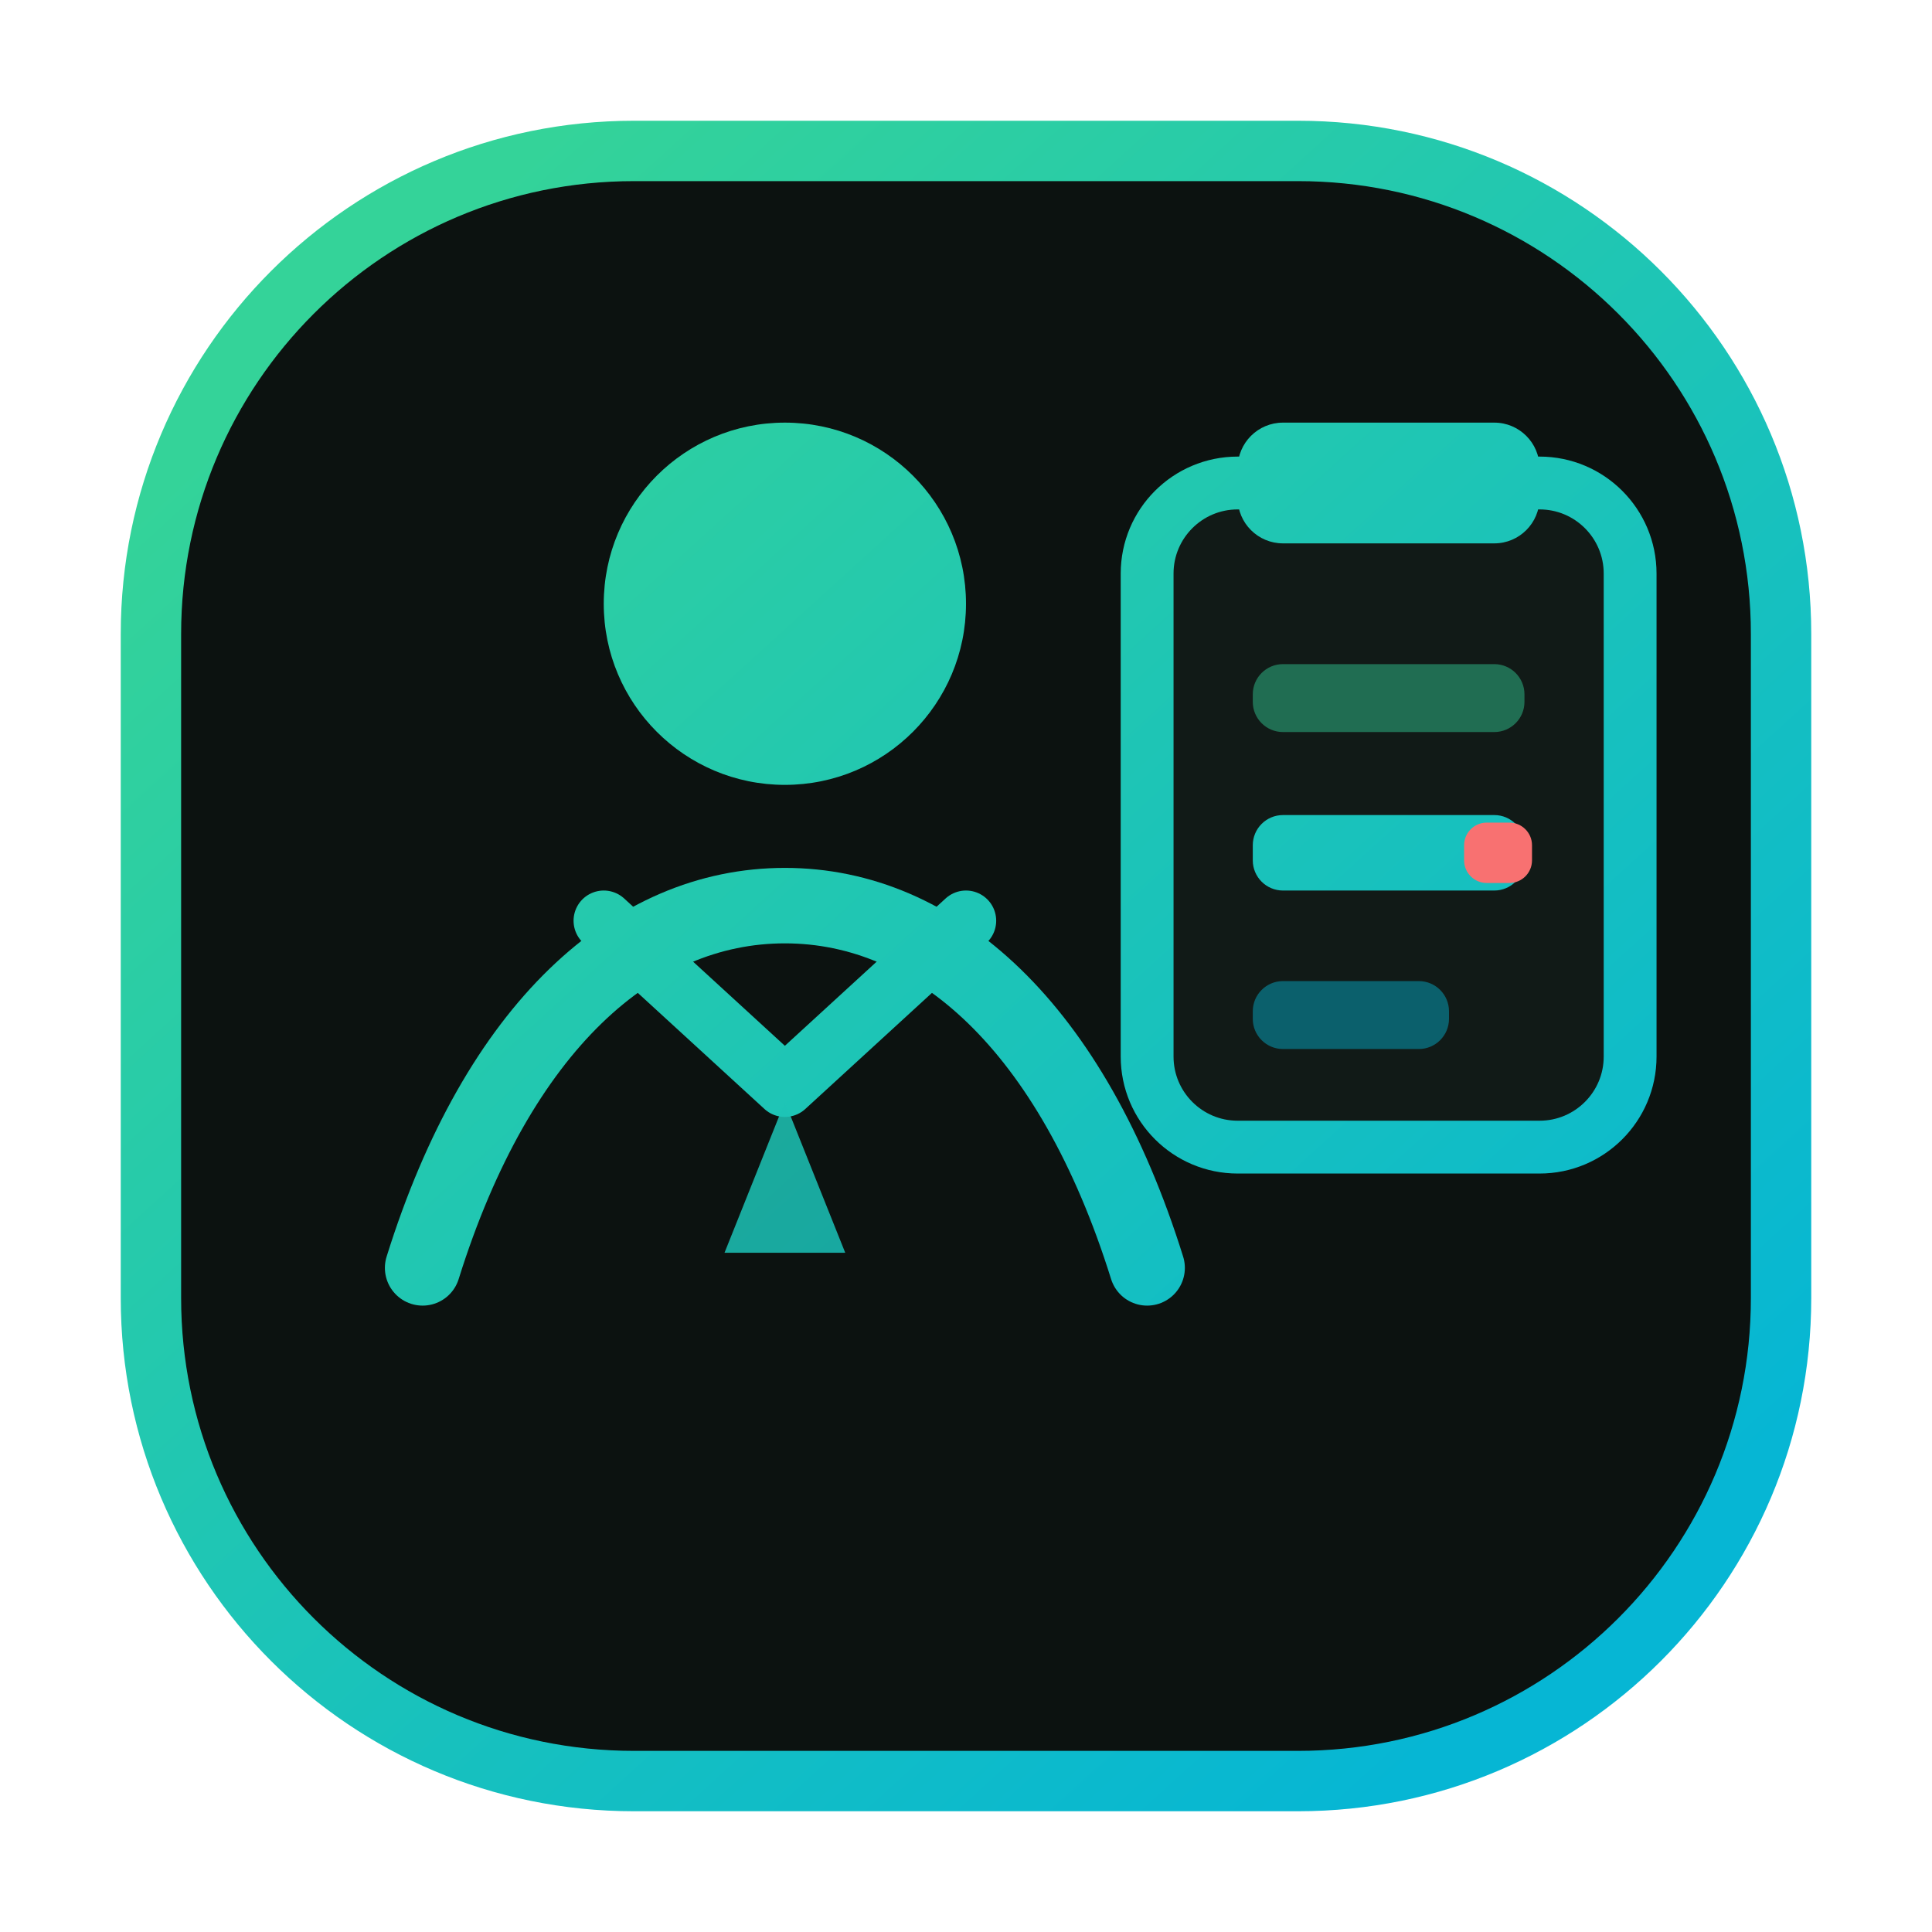
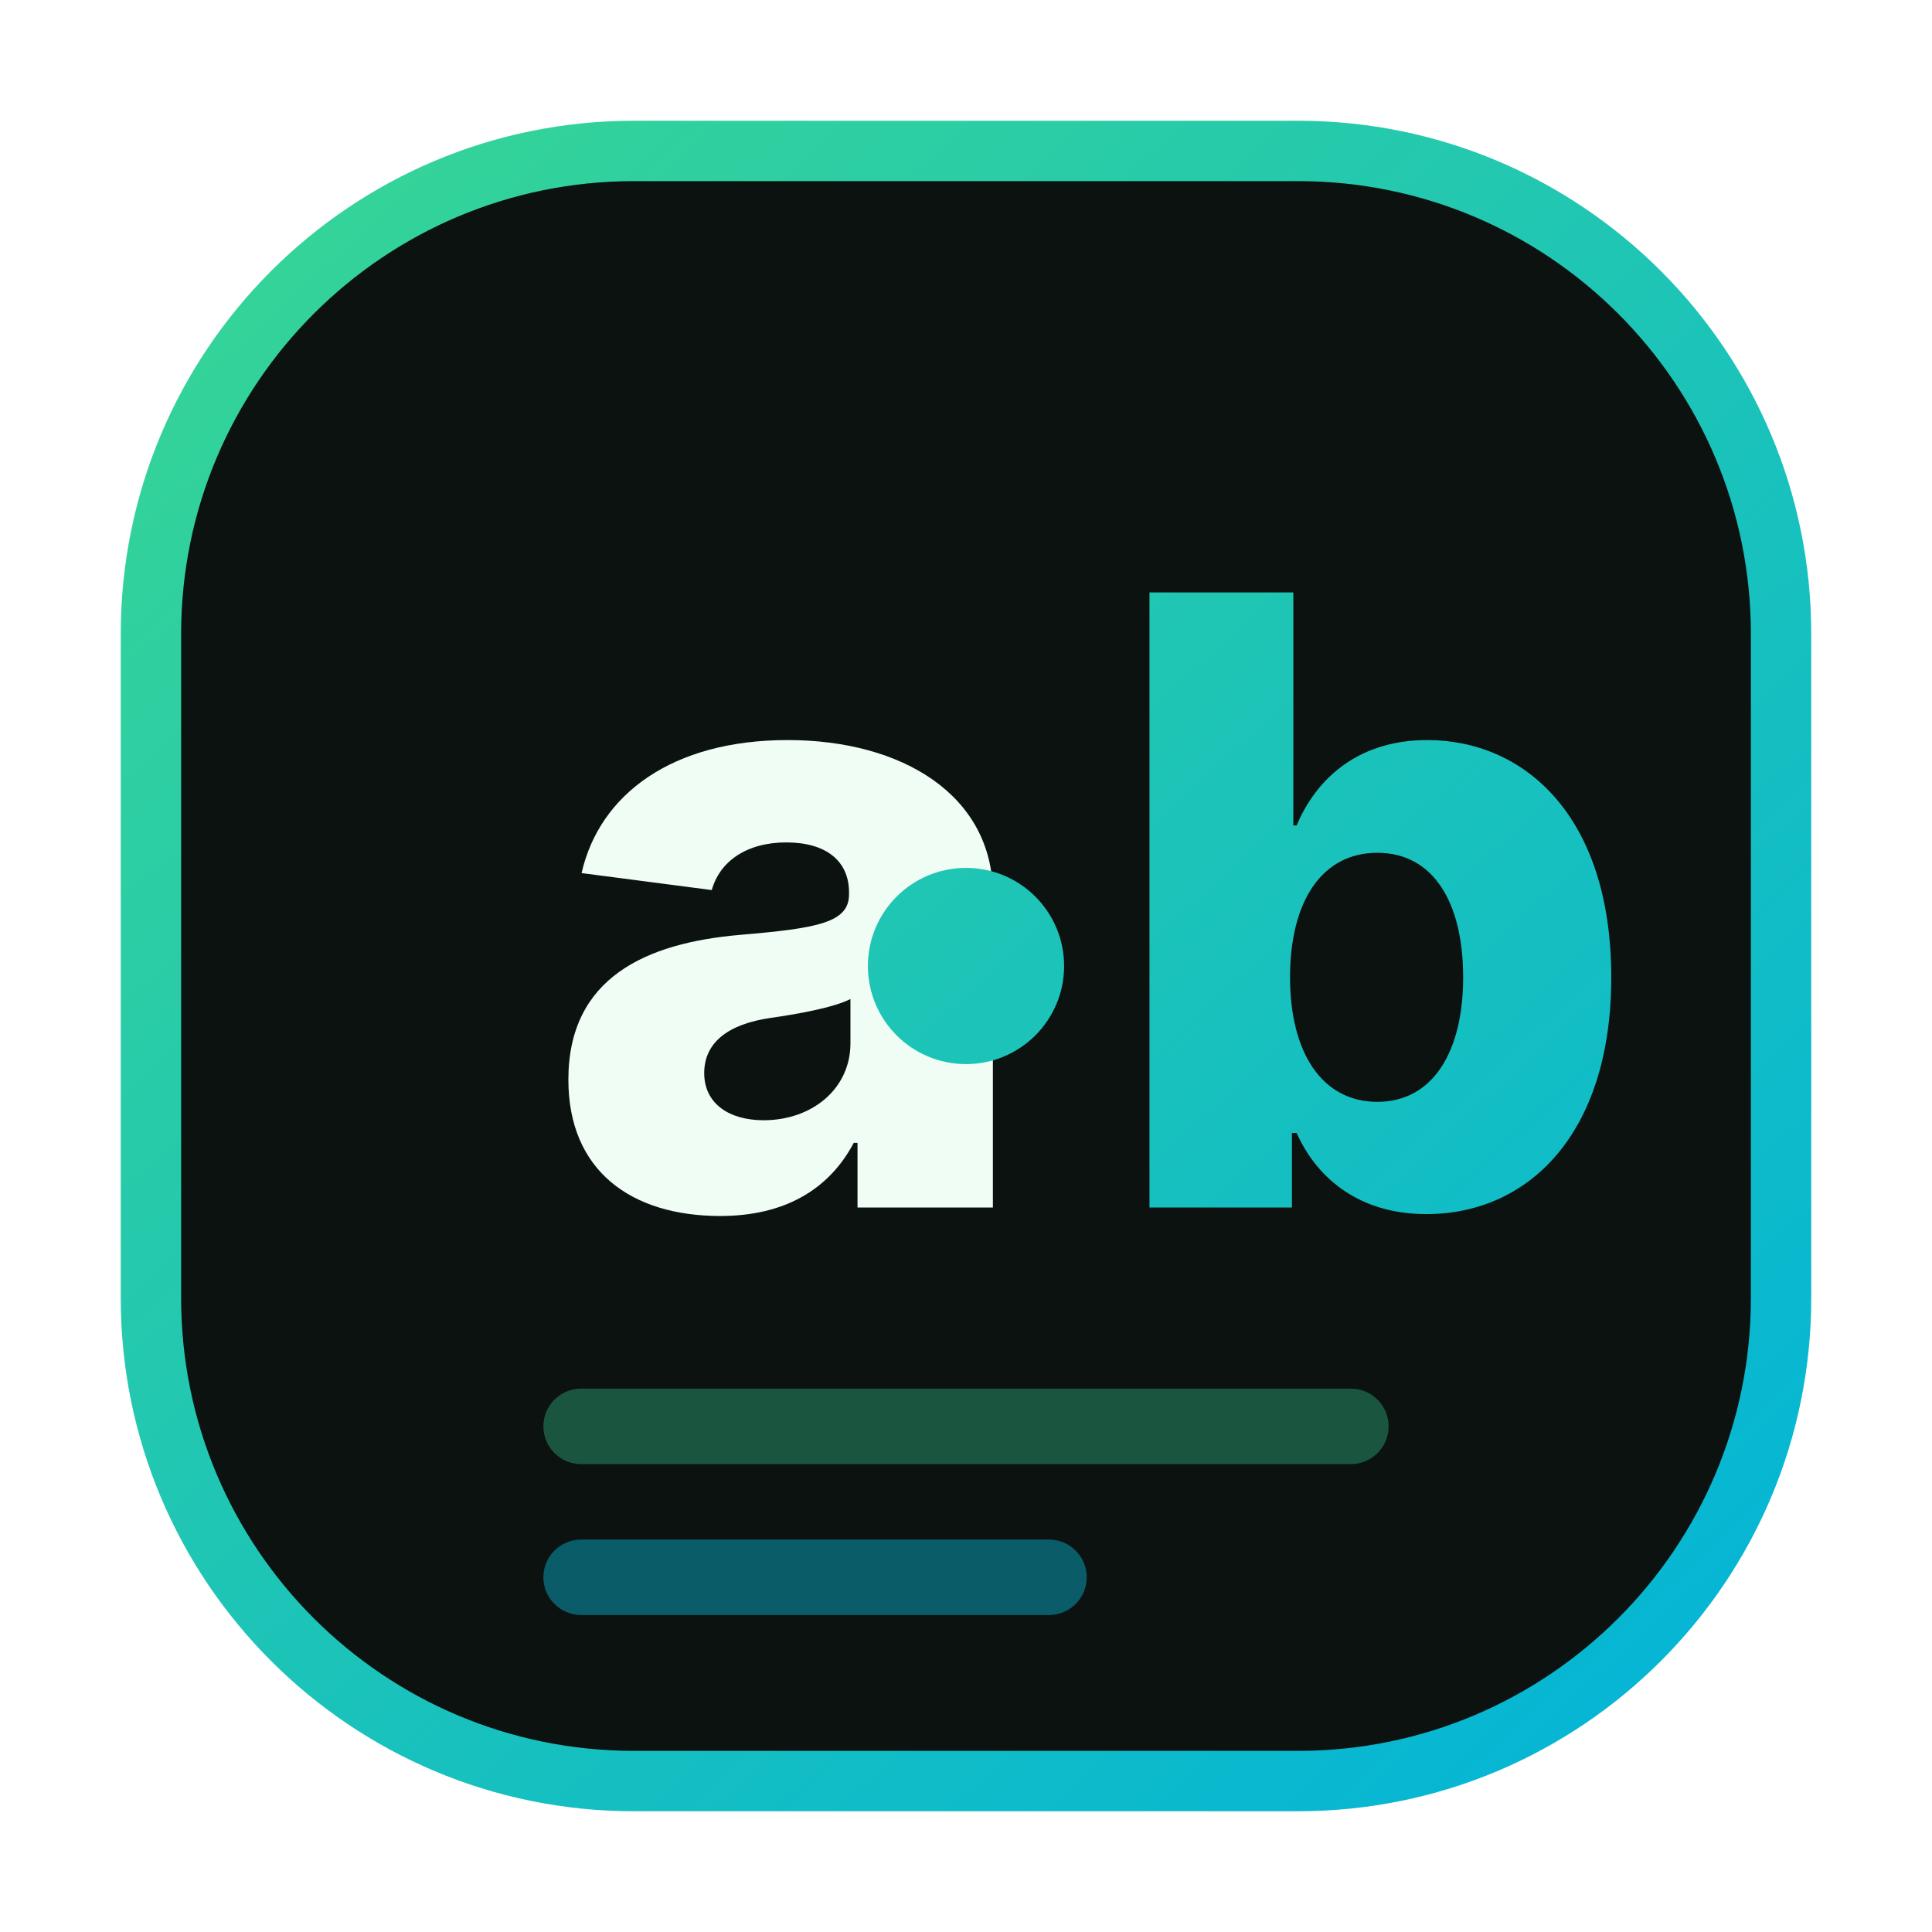
<svg xmlns="http://www.w3.org/2000/svg" viewBox="0 0 64 64" role="img" aria-label="agent-bom mark">
  <defs>
-     <linearGradient id="abm-chain" x1="12" y1="10" x2="52" y2="54" gradientUnits="userSpaceOnUse">
+     <linearGradient id="abm-chain" x1="10" y1="8" x2="54" y2="56" gradientUnits="userSpaceOnUse">
      <stop offset="0%" stop-color="#34d399" />
      <stop offset="100%" stop-color="#06b6d4" />
    </linearGradient>
  </defs>
  <rect x="5" y="5" width="54" height="54" rx="16" fill="#0c1210" stroke="url(#abm-chain)" stroke-width="2" />
-   <circle cx="26" cy="20" r="6" fill="url(#abm-chain)" />
-   <path d="M14 42c2.5-8 7-12 12-12s9.5 4 12 12" fill="none" stroke="url(#abm-chain)" stroke-width="2.5" stroke-linecap="round" />
-   <path d="M20 30.5 26 36l6-5.5" fill="none" stroke="url(#abm-chain)" stroke-width="2" stroke-linecap="round" stroke-linejoin="round" />
-   <path d="M26 30.5v6l-2 5h4l-2-5" fill="url(#abm-chain)" fill-opacity="0.85" />
-   <rect x="38" y="16" width="16" height="22" rx="3" fill="#111a17" stroke="url(#abm-chain)" stroke-width="1.75" />
-   <rect x="41" y="14" width="10" height="4" rx="1.5" fill="url(#abm-chain)" />
-   <rect x="41.5" y="22" width="9" height="2.25" rx="1" fill="#34d399" fill-opacity="0.45" />
-   <rect x="41.5" y="27" width="9" height="2.5" rx="1" fill="url(#abm-chain)" />
-   <rect x="48.5" y="27.25" width="2.25" height="2" rx="0.75" fill="#f87171" />
-   <rect x="41.5" y="32.5" width="6.5" height="2.25" rx="1" fill="#06b6d4" fill-opacity="0.45" />
+   <text x="18" y="40" font-family="ui-sans-serif, system-ui, -apple-system, 'Segoe UI', sans-serif" font-size="28" font-weight="800" letter-spacing="-0.06em" fill="#F0FDF4">a</text>
+   <circle cx="32" cy="32" r="3.25" fill="url(#abm-chain)" />
+   <text x="36.5" y="40" font-family="ui-sans-serif, system-ui, -apple-system, 'Segoe UI', sans-serif" font-size="28" font-weight="800" letter-spacing="-0.06em" fill="url(#abm-chain)">b</text>
+   <rect x="18" y="46" width="28" height="2.5" rx="1.25" fill="#34d399" fill-opacity="0.35" />
+   <rect x="18" y="51" width="18" height="2.5" rx="1.25" fill="#06b6d4" fill-opacity="0.45" />
</svg>
